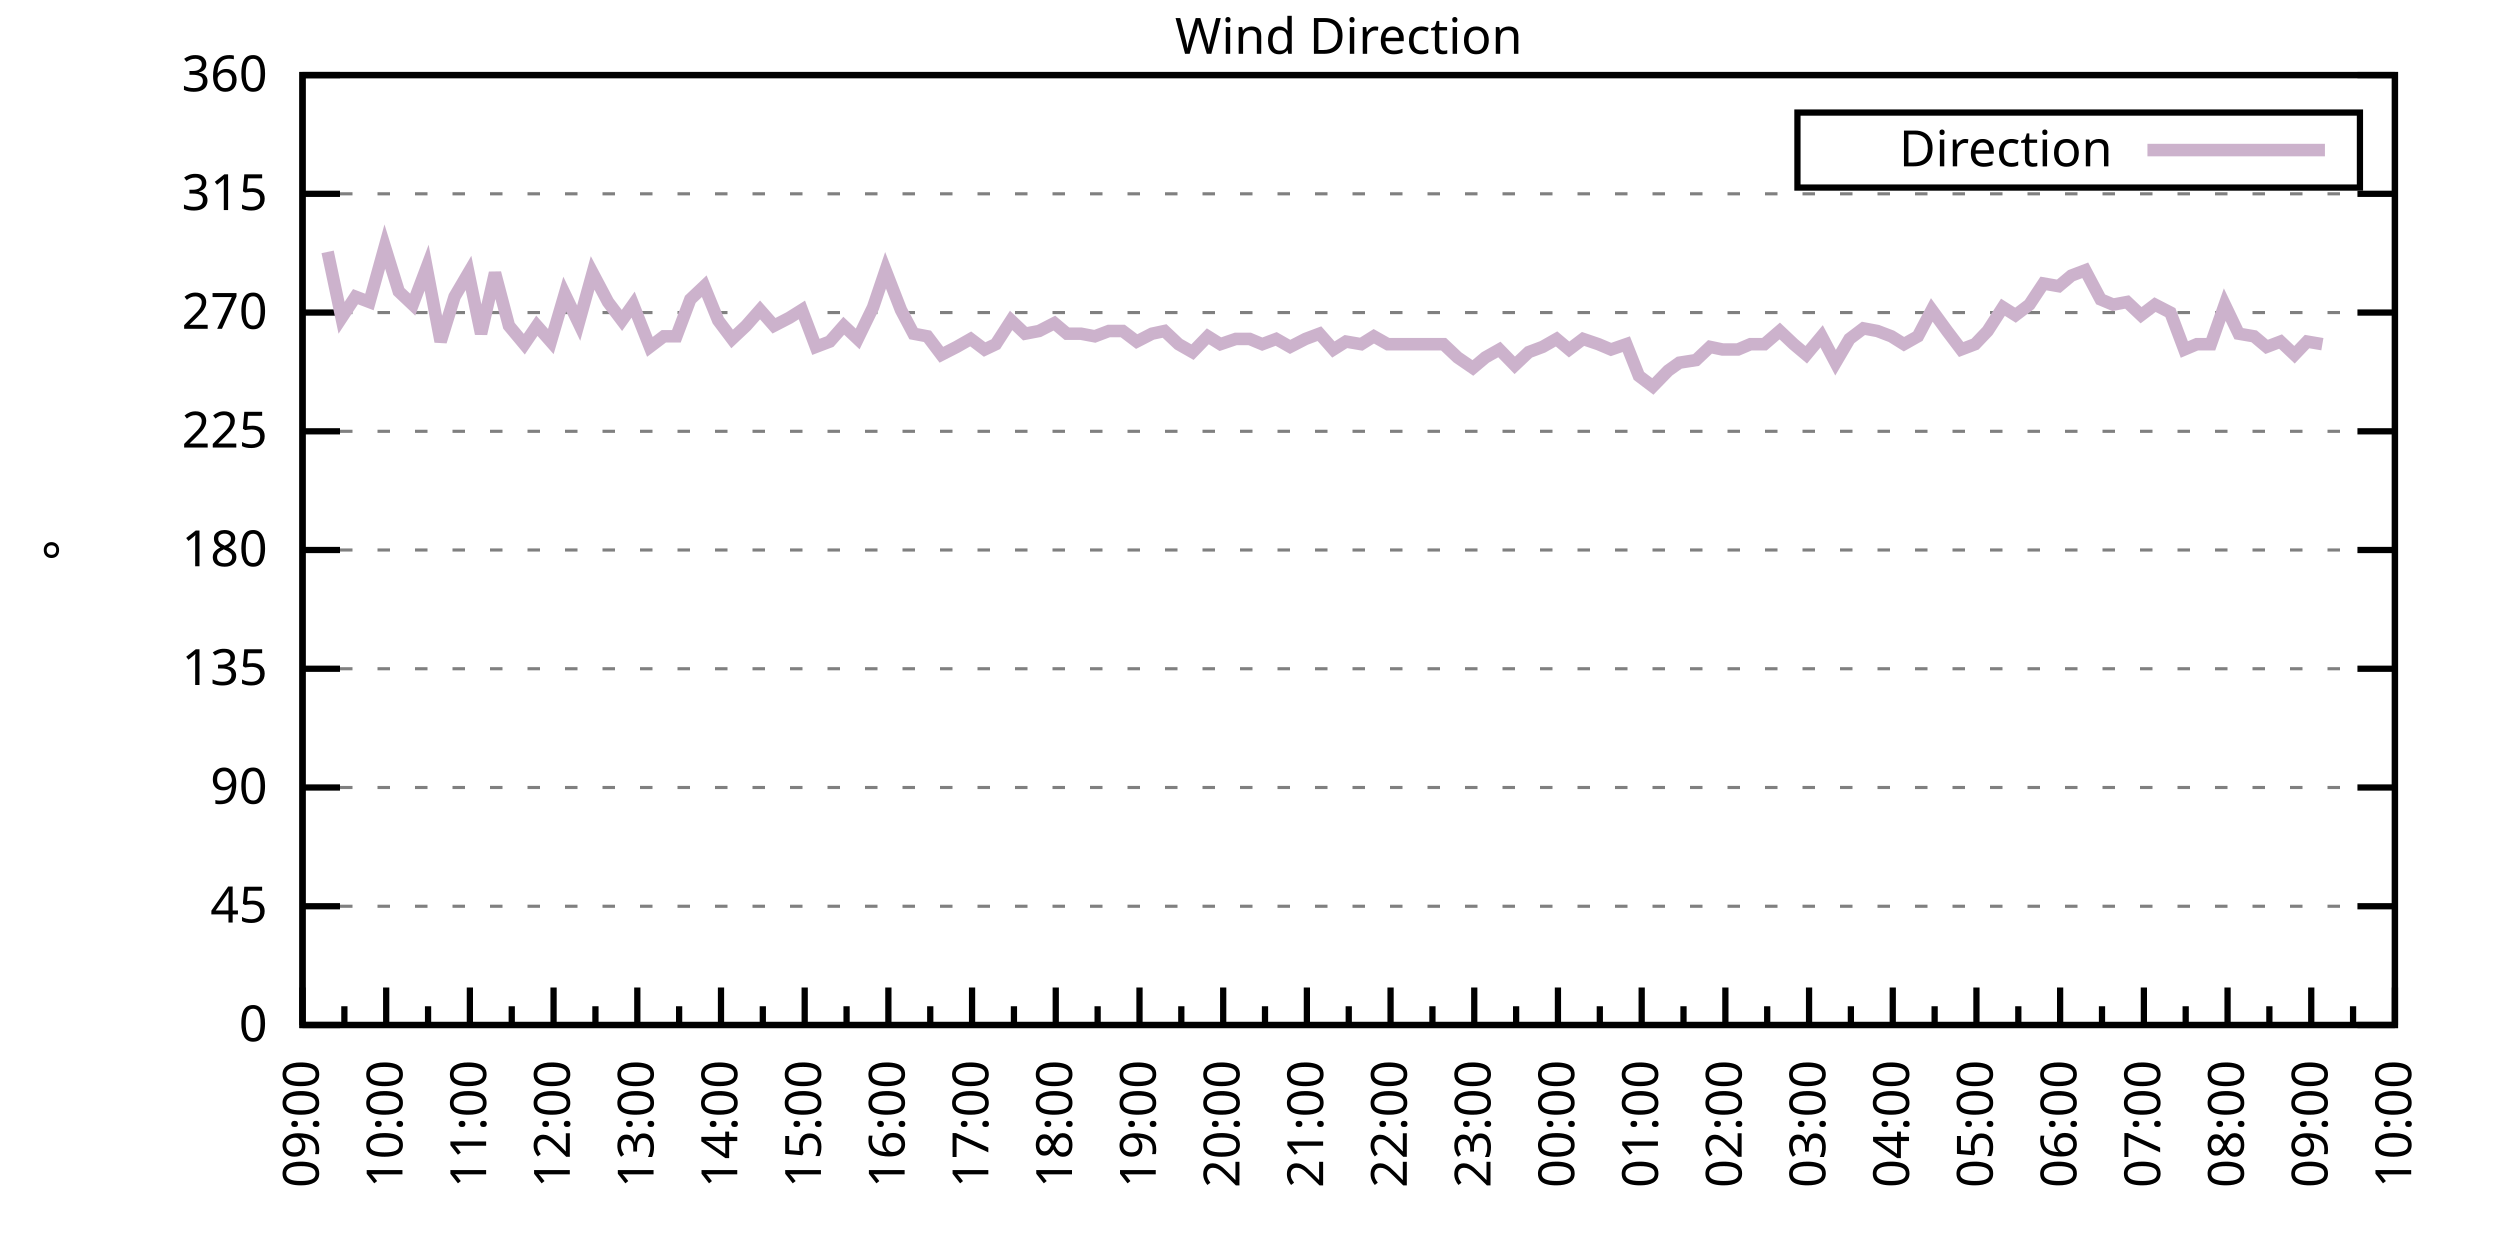
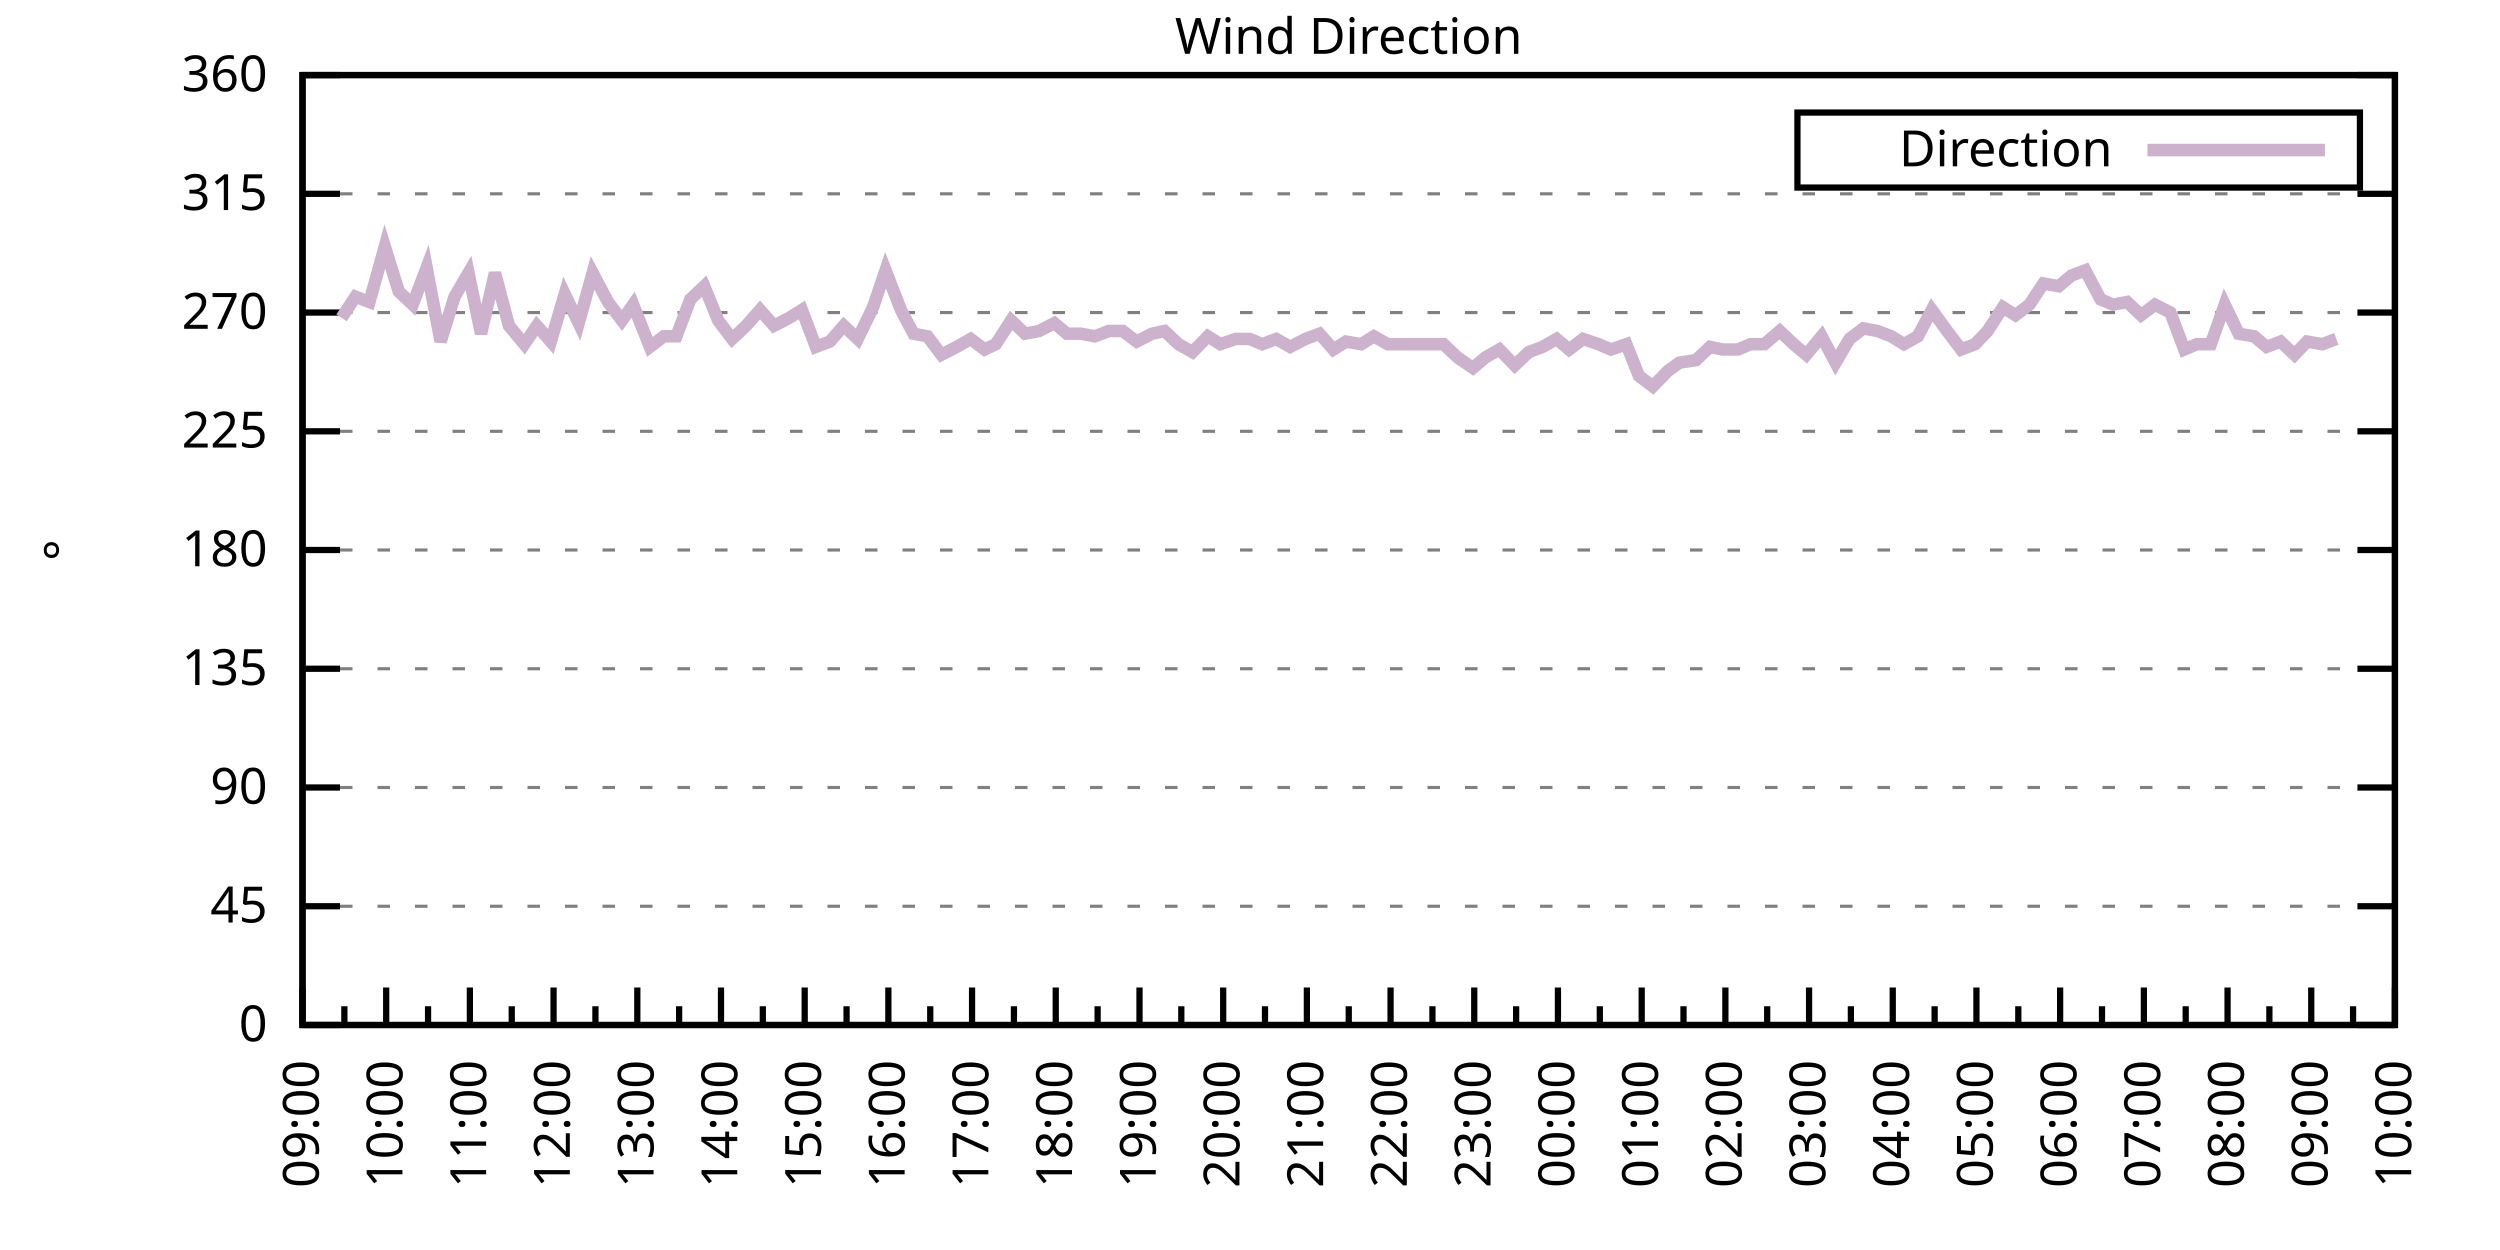
<svg xmlns="http://www.w3.org/2000/svg" xmlns:xlink="http://www.w3.org/1999/xlink" width="400" height="200" viewBox="0 0 400 200">
  <g id="gnuplot_canvas">
    <rect x="0" y="0" width="400" height="200" fill="none" />
    <defs>
      <circle id="gpDot" r="0.5" stroke-width="0.5" stroke="currentColor" />
      <path id="gpPt0" stroke-width="0.333" stroke="currentColor" d="M-1,0 h2 M0,-1 v2" />
      <path id="gpPt1" stroke-width="0.333" stroke="currentColor" d="M-1,-1 L1,1 M1,-1 L-1,1" />
      <path id="gpPt2" stroke-width="0.333" stroke="currentColor" d="M-1,0 L1,0 M0,-1 L0,1 M-1,-1 L1,1 M-1,1 L1,-1" />
      <rect id="gpPt3" stroke-width="0.333" stroke="currentColor" x="-1" y="-1" width="2" height="2" />
      <rect id="gpPt4" stroke-width="0.333" stroke="currentColor" fill="currentColor" x="-1" y="-1" width="2" height="2" />
      <circle id="gpPt5" stroke-width="0.333" stroke="currentColor" cx="0" cy="0" r="1" />
      <use xlink:href="#gpPt5" id="gpPt6" fill="currentColor" stroke="none" />
      <path id="gpPt7" stroke-width="0.333" stroke="currentColor" d="M0,-1.33 L-1.33,0.67 L1.33,0.67 z" />
      <use xlink:href="#gpPt7" id="gpPt8" fill="currentColor" stroke="none" />
      <use xlink:href="#gpPt7" id="gpPt9" stroke="currentColor" transform="rotate(180)" />
      <use xlink:href="#gpPt9" id="gpPt10" fill="currentColor" stroke="none" />
      <use xlink:href="#gpPt3" id="gpPt11" stroke="currentColor" transform="rotate(45)" />
      <use xlink:href="#gpPt11" id="gpPt12" fill="currentColor" stroke="none" />
      <path id="gpPt13" stroke-width="0.333" stroke="currentColor" d="M0,1.330 L1.265,0.411 L0.782,-1.067 L-0.782,-1.076 L-1.265,0.411 z" />
      <use xlink:href="#gpPt13" id="gpPt14" fill="currentColor" stroke="none" />
      <filter id="textbox" filterUnits="objectBoundingBox" x="0" y="0" height="1" width="1">
        <feFlood flood-color="white" flood-opacity="1" result="bgnd" />
        <feComposite in="SourceGraphic" in2="bgnd" operator="atop" />
      </filter>
      <filter id="greybox" filterUnits="objectBoundingBox" x="0" y="0" height="1" width="1">
        <feFlood flood-color="lightgrey" flood-opacity="1" result="grey" />
        <feComposite in="SourceGraphic" in2="grey" operator="atop" />
      </filter>
    </defs>
    <g fill="none" color="white" stroke="currentColor" stroke-width="1.00" stroke-linecap="butt" stroke-linejoin="miter">
</g>
    <g fill="none" color="black" stroke="currentColor" stroke-width="1.00" stroke-linecap="butt" stroke-linejoin="miter">
      <g stroke="none" shape-rendering="crispEdges">
        <polygon fill="rgb(255, 255, 255)" points="48.40,164.00 383.18,164.00 383.18,12.02 48.40,12.02 " />
      </g>
    </g>
    <g fill="none" color="black" stroke="currentColor" stroke-width="1.00" stroke-linecap="butt" stroke-linejoin="miter">
</g>
    <g fill="none" color="black" stroke="black" stroke-width="0.50" stroke-linecap="butt" stroke-linejoin="miter">
</g>
    <g fill="none" color="gray" stroke="currentColor" stroke-width="0.50" stroke-linecap="butt" stroke-linejoin="miter">
      <path stroke="gray" stroke-dasharray="2,4" class="gridline" d="M48.40,164.00 L383.19,164.00  " />
    </g>
    <g fill="none" color="gray" stroke="gray" stroke-width="1.00" stroke-linecap="butt" stroke-linejoin="miter">
</g>
    <g fill="none" color="black" stroke="currentColor" stroke-width="1.00" stroke-linecap="butt" stroke-linejoin="miter">
      <path stroke="black" d="M48.40,164.00 L54.40,164.00 M383.19,164.00 L377.19,164.00  " />
      <g transform="translate(42.80,166.60)" stroke="none" fill="black" font-family="Sans" font-size="8.00" text-anchor="end">
        <text>
          <tspan font-family="Sans"> 0</tspan>
        </text>
      </g>
    </g>
    <g fill="none" color="black" stroke="currentColor" stroke-width="1.00" stroke-linecap="butt" stroke-linejoin="miter">
</g>
    <g fill="none" color="black" stroke="black" stroke-width="0.50" stroke-linecap="butt" stroke-linejoin="miter">
</g>
    <g fill="none" color="gray" stroke="currentColor" stroke-width="0.50" stroke-linecap="butt" stroke-linejoin="miter">
      <path stroke="gray" stroke-dasharray="2,4" class="gridline" d="M48.40,145.00 L383.19,145.00  " />
    </g>
    <g fill="none" color="gray" stroke="gray" stroke-width="1.00" stroke-linecap="butt" stroke-linejoin="miter">
</g>
    <g fill="none" color="black" stroke="currentColor" stroke-width="1.00" stroke-linecap="butt" stroke-linejoin="miter">
      <path stroke="black" d="M48.40,145.00 L54.40,145.00 M383.19,145.00 L377.19,145.00  " />
      <g transform="translate(42.80,147.60)" stroke="none" fill="black" font-family="Sans" font-size="8.00" text-anchor="end">
        <text>
          <tspan font-family="Sans"> 45</tspan>
        </text>
      </g>
    </g>
    <g fill="none" color="black" stroke="currentColor" stroke-width="1.00" stroke-linecap="butt" stroke-linejoin="miter">
</g>
    <g fill="none" color="black" stroke="black" stroke-width="0.50" stroke-linecap="butt" stroke-linejoin="miter">
</g>
    <g fill="none" color="gray" stroke="currentColor" stroke-width="0.50" stroke-linecap="butt" stroke-linejoin="miter">
      <path stroke="gray" stroke-dasharray="2,4" class="gridline" d="M48.40,126.00 L383.19,126.00  " />
    </g>
    <g fill="none" color="gray" stroke="gray" stroke-width="1.00" stroke-linecap="butt" stroke-linejoin="miter">
</g>
    <g fill="none" color="black" stroke="currentColor" stroke-width="1.00" stroke-linecap="butt" stroke-linejoin="miter">
      <path stroke="black" d="M48.40,126.00 L54.40,126.00 M383.19,126.00 L377.19,126.00  " />
      <g transform="translate(42.80,128.60)" stroke="none" fill="black" font-family="Sans" font-size="8.00" text-anchor="end">
        <text>
          <tspan font-family="Sans"> 90</tspan>
        </text>
      </g>
    </g>
    <g fill="none" color="black" stroke="currentColor" stroke-width="1.00" stroke-linecap="butt" stroke-linejoin="miter">
</g>
    <g fill="none" color="black" stroke="black" stroke-width="0.50" stroke-linecap="butt" stroke-linejoin="miter">
</g>
    <g fill="none" color="gray" stroke="currentColor" stroke-width="0.50" stroke-linecap="butt" stroke-linejoin="miter">
      <path stroke="gray" stroke-dasharray="2,4" class="gridline" d="M48.40,107.00 L383.19,107.00  " />
    </g>
    <g fill="none" color="gray" stroke="gray" stroke-width="1.00" stroke-linecap="butt" stroke-linejoin="miter">
</g>
    <g fill="none" color="black" stroke="currentColor" stroke-width="1.00" stroke-linecap="butt" stroke-linejoin="miter">
      <path stroke="black" d="M48.40,107.00 L54.40,107.00 M383.19,107.00 L377.19,107.00  " />
      <g transform="translate(42.80,109.60)" stroke="none" fill="black" font-family="Sans" font-size="8.00" text-anchor="end">
        <text>
          <tspan font-family="Sans"> 135</tspan>
        </text>
      </g>
    </g>
    <g fill="none" color="black" stroke="currentColor" stroke-width="1.00" stroke-linecap="butt" stroke-linejoin="miter">
</g>
    <g fill="none" color="black" stroke="black" stroke-width="0.50" stroke-linecap="butt" stroke-linejoin="miter">
</g>
    <g fill="none" color="gray" stroke="currentColor" stroke-width="0.50" stroke-linecap="butt" stroke-linejoin="miter">
      <path stroke="gray" stroke-dasharray="2,4" class="gridline" d="M48.40,88.00 L383.19,88.00  " />
    </g>
    <g fill="none" color="gray" stroke="gray" stroke-width="1.00" stroke-linecap="butt" stroke-linejoin="miter">
</g>
    <g fill="none" color="black" stroke="currentColor" stroke-width="1.00" stroke-linecap="butt" stroke-linejoin="miter">
      <path stroke="black" d="M48.40,88.00 L54.40,88.00 M383.19,88.00 L377.19,88.00  " />
      <g transform="translate(42.80,90.60)" stroke="none" fill="black" font-family="Sans" font-size="8.00" text-anchor="end">
        <text>
          <tspan font-family="Sans"> 180</tspan>
        </text>
      </g>
    </g>
    <g fill="none" color="black" stroke="currentColor" stroke-width="1.00" stroke-linecap="butt" stroke-linejoin="miter">
</g>
    <g fill="none" color="black" stroke="black" stroke-width="0.50" stroke-linecap="butt" stroke-linejoin="miter">
</g>
    <g fill="none" color="gray" stroke="currentColor" stroke-width="0.50" stroke-linecap="butt" stroke-linejoin="miter">
      <path stroke="gray" stroke-dasharray="2,4" class="gridline" d="M48.40,69.01 L383.19,69.01  " />
    </g>
    <g fill="none" color="gray" stroke="gray" stroke-width="1.00" stroke-linecap="butt" stroke-linejoin="miter">
</g>
    <g fill="none" color="black" stroke="currentColor" stroke-width="1.00" stroke-linecap="butt" stroke-linejoin="miter">
      <path stroke="black" d="M48.40,69.01 L54.40,69.01 M383.19,69.01 L377.19,69.01  " />
      <g transform="translate(42.80,71.61)" stroke="none" fill="black" font-family="Sans" font-size="8.00" text-anchor="end">
        <text>
          <tspan font-family="Sans"> 225</tspan>
        </text>
      </g>
    </g>
    <g fill="none" color="black" stroke="currentColor" stroke-width="1.00" stroke-linecap="butt" stroke-linejoin="miter">
</g>
    <g fill="none" color="black" stroke="black" stroke-width="0.50" stroke-linecap="butt" stroke-linejoin="miter">
</g>
    <g fill="none" color="gray" stroke="currentColor" stroke-width="0.50" stroke-linecap="butt" stroke-linejoin="miter">
      <path stroke="gray" stroke-dasharray="2,4" class="gridline" d="M48.40,50.01 L383.19,50.01  " />
    </g>
    <g fill="none" color="gray" stroke="gray" stroke-width="1.00" stroke-linecap="butt" stroke-linejoin="miter">
</g>
    <g fill="none" color="black" stroke="currentColor" stroke-width="1.00" stroke-linecap="butt" stroke-linejoin="miter">
      <path stroke="black" d="M48.40,50.01 L54.40,50.01 M383.19,50.01 L377.19,50.01  " />
      <g transform="translate(42.80,52.61)" stroke="none" fill="black" font-family="Sans" font-size="8.00" text-anchor="end">
        <text>
          <tspan font-family="Sans"> 270</tspan>
        </text>
      </g>
    </g>
    <g fill="none" color="black" stroke="currentColor" stroke-width="1.00" stroke-linecap="butt" stroke-linejoin="miter">
</g>
    <g fill="none" color="black" stroke="black" stroke-width="0.50" stroke-linecap="butt" stroke-linejoin="miter">
</g>
    <g fill="none" color="gray" stroke="currentColor" stroke-width="0.50" stroke-linecap="butt" stroke-linejoin="miter">
      <path stroke="gray" stroke-dasharray="2,4" class="gridline" d="M48.40,31.01 L383.19,31.01  " />
    </g>
    <g fill="none" color="gray" stroke="gray" stroke-width="1.00" stroke-linecap="butt" stroke-linejoin="miter">
</g>
    <g fill="none" color="black" stroke="currentColor" stroke-width="1.00" stroke-linecap="butt" stroke-linejoin="miter">
      <path stroke="black" d="M48.40,31.01 L54.40,31.01 M383.19,31.01 L377.19,31.01  " />
      <g transform="translate(42.80,33.61)" stroke="none" fill="black" font-family="Sans" font-size="8.00" text-anchor="end">
        <text>
          <tspan font-family="Sans"> 315</tspan>
        </text>
      </g>
    </g>
    <g fill="none" color="black" stroke="currentColor" stroke-width="1.00" stroke-linecap="butt" stroke-linejoin="miter">
</g>
    <g fill="none" color="black" stroke="black" stroke-width="0.50" stroke-linecap="butt" stroke-linejoin="miter">
</g>
    <g fill="none" color="gray" stroke="currentColor" stroke-width="0.50" stroke-linecap="butt" stroke-linejoin="miter">
      <path stroke="gray" stroke-dasharray="2,4" class="gridline" d="M48.40,12.01 L383.19,12.01  " />
    </g>
    <g fill="none" color="gray" stroke="gray" stroke-width="1.00" stroke-linecap="butt" stroke-linejoin="miter">
</g>
    <g fill="none" color="black" stroke="currentColor" stroke-width="1.00" stroke-linecap="butt" stroke-linejoin="miter">
      <path stroke="black" d="M48.40,12.01 L54.40,12.01 M383.19,12.01 L377.19,12.01  " />
      <g transform="translate(42.80,14.61)" stroke="none" fill="black" font-family="Sans" font-size="8.00" text-anchor="end">
        <text>
          <tspan font-family="Sans"> 360</tspan>
        </text>
      </g>
    </g>
    <g fill="none" color="black" stroke="currentColor" stroke-width="1.00" stroke-linecap="butt" stroke-linejoin="miter">
      <path stroke="black" d="M48.40,164.00 L48.40,158.00  " />
      <g transform="translate(51.00,169.60) rotate(270)" stroke="none" fill="black" font-family="Sans" font-size="8.00" text-anchor="end">
        <text>
          <tspan font-family="Sans">09:00</tspan>
        </text>
      </g>
    </g>
    <g fill="none" color="black" stroke="currentColor" stroke-width="1.00" stroke-linecap="butt" stroke-linejoin="miter">
      <path stroke="black" d="M55.10,164.00 L55.10,161.00 M61.79,164.00 L61.79,158.00  " />
      <g transform="translate(64.39,169.60) rotate(270)" stroke="none" fill="black" font-family="Sans" font-size="8.00" text-anchor="end">
        <text>
          <tspan font-family="Sans">10:00</tspan>
        </text>
      </g>
    </g>
    <g fill="none" color="black" stroke="currentColor" stroke-width="1.00" stroke-linecap="butt" stroke-linejoin="miter">
      <path stroke="black" d="M68.49,164.00 L68.49,161.00 M75.18,164.00 L75.18,158.00  " />
      <g transform="translate(77.78,169.60) rotate(270)" stroke="none" fill="black" font-family="Sans" font-size="8.00" text-anchor="end">
        <text>
          <tspan font-family="Sans">11:00</tspan>
        </text>
      </g>
    </g>
    <g fill="none" color="black" stroke="currentColor" stroke-width="1.00" stroke-linecap="butt" stroke-linejoin="miter">
      <path stroke="black" d="M81.88,164.00 L81.88,161.00 M88.57,164.00 L88.57,158.00  " />
      <g transform="translate(91.17,169.60) rotate(270)" stroke="none" fill="black" font-family="Sans" font-size="8.00" text-anchor="end">
        <text>
          <tspan font-family="Sans">12:00</tspan>
        </text>
      </g>
    </g>
    <g fill="none" color="black" stroke="currentColor" stroke-width="1.00" stroke-linecap="butt" stroke-linejoin="miter">
      <path stroke="black" d="M95.27,164.00 L95.27,161.00 M101.97,164.00 L101.97,158.00  " />
      <g transform="translate(104.57,169.60) rotate(270)" stroke="none" fill="black" font-family="Sans" font-size="8.00" text-anchor="end">
        <text>
          <tspan font-family="Sans">13:00</tspan>
        </text>
      </g>
    </g>
    <g fill="none" color="black" stroke="currentColor" stroke-width="1.00" stroke-linecap="butt" stroke-linejoin="miter">
      <path stroke="black" d="M108.66,164.00 L108.66,161.00 M115.36,164.00 L115.36,158.00  " />
      <g transform="translate(117.96,169.60) rotate(270)" stroke="none" fill="black" font-family="Sans" font-size="8.00" text-anchor="end">
        <text>
          <tspan font-family="Sans">14:00</tspan>
        </text>
      </g>
    </g>
    <g fill="none" color="black" stroke="currentColor" stroke-width="1.00" stroke-linecap="butt" stroke-linejoin="miter">
      <path stroke="black" d="M122.05,164.00 L122.05,161.00 M128.75,164.00 L128.75,158.00  " />
      <g transform="translate(131.35,169.60) rotate(270)" stroke="none" fill="black" font-family="Sans" font-size="8.00" text-anchor="end">
        <text>
          <tspan font-family="Sans">15:00</tspan>
        </text>
      </g>
    </g>
    <g fill="none" color="black" stroke="currentColor" stroke-width="1.00" stroke-linecap="butt" stroke-linejoin="miter">
      <path stroke="black" d="M135.45,164.00 L135.45,161.00 M142.14,164.00 L142.14,158.00  " />
      <g transform="translate(144.74,169.60) rotate(270)" stroke="none" fill="black" font-family="Sans" font-size="8.00" text-anchor="end">
        <text>
          <tspan font-family="Sans">16:00</tspan>
        </text>
      </g>
    </g>
    <g fill="none" color="black" stroke="currentColor" stroke-width="1.00" stroke-linecap="butt" stroke-linejoin="miter">
      <path stroke="black" d="M148.84,164.00 L148.84,161.00 M155.53,164.00 L155.53,158.00  " />
      <g transform="translate(158.13,169.60) rotate(270)" stroke="none" fill="black" font-family="Sans" font-size="8.00" text-anchor="end">
        <text>
          <tspan font-family="Sans">17:00</tspan>
        </text>
      </g>
    </g>
    <g fill="none" color="black" stroke="currentColor" stroke-width="1.00" stroke-linecap="butt" stroke-linejoin="miter">
      <path stroke="black" d="M162.23,164.00 L162.23,161.00 M168.92,164.00 L168.92,158.00  " />
      <g transform="translate(171.52,169.60) rotate(270)" stroke="none" fill="black" font-family="Sans" font-size="8.00" text-anchor="end">
        <text>
          <tspan font-family="Sans">18:00</tspan>
        </text>
      </g>
    </g>
    <g fill="none" color="black" stroke="currentColor" stroke-width="1.00" stroke-linecap="butt" stroke-linejoin="miter">
      <path stroke="black" d="M175.62,164.00 L175.62,161.00 M182.32,164.00 L182.32,158.00  " />
      <g transform="translate(184.92,169.60) rotate(270)" stroke="none" fill="black" font-family="Sans" font-size="8.00" text-anchor="end">
        <text>
          <tspan font-family="Sans">19:00</tspan>
        </text>
      </g>
    </g>
    <g fill="none" color="black" stroke="currentColor" stroke-width="1.00" stroke-linecap="butt" stroke-linejoin="miter">
      <path stroke="black" d="M189.01,164.00 L189.01,161.00 M195.71,164.00 L195.71,158.00  " />
      <g transform="translate(198.31,169.60) rotate(270)" stroke="none" fill="black" font-family="Sans" font-size="8.00" text-anchor="end">
        <text>
          <tspan font-family="Sans">20:00</tspan>
        </text>
      </g>
    </g>
    <g fill="none" color="black" stroke="currentColor" stroke-width="1.00" stroke-linecap="butt" stroke-linejoin="miter">
      <path stroke="black" d="M202.40,164.00 L202.40,161.00 M209.10,164.00 L209.10,158.00  " />
      <g transform="translate(211.70,169.60) rotate(270)" stroke="none" fill="black" font-family="Sans" font-size="8.00" text-anchor="end">
        <text>
          <tspan font-family="Sans">21:00</tspan>
        </text>
      </g>
    </g>
    <g fill="none" color="black" stroke="currentColor" stroke-width="1.00" stroke-linecap="butt" stroke-linejoin="miter">
      <path stroke="black" d="M215.80,164.00 L215.80,161.00 M222.49,164.00 L222.49,158.00  " />
      <g transform="translate(225.09,169.60) rotate(270)" stroke="none" fill="black" font-family="Sans" font-size="8.00" text-anchor="end">
        <text>
          <tspan font-family="Sans">22:00</tspan>
        </text>
      </g>
    </g>
    <g fill="none" color="black" stroke="currentColor" stroke-width="1.00" stroke-linecap="butt" stroke-linejoin="miter">
      <path stroke="black" d="M229.19,164.00 L229.19,161.00 M235.88,164.00 L235.88,158.00  " />
      <g transform="translate(238.48,169.60) rotate(270)" stroke="none" fill="black" font-family="Sans" font-size="8.00" text-anchor="end">
        <text>
          <tspan font-family="Sans">23:00</tspan>
        </text>
      </g>
    </g>
    <g fill="none" color="black" stroke="currentColor" stroke-width="1.00" stroke-linecap="butt" stroke-linejoin="miter">
      <path stroke="black" d="M242.58,164.00 L242.58,161.00 M249.27,164.00 L249.27,158.00  " />
      <g transform="translate(251.87,169.60) rotate(270)" stroke="none" fill="black" font-family="Sans" font-size="8.00" text-anchor="end">
        <text>
          <tspan font-family="Sans">00:00</tspan>
        </text>
      </g>
    </g>
    <g fill="none" color="black" stroke="currentColor" stroke-width="1.00" stroke-linecap="butt" stroke-linejoin="miter">
      <path stroke="black" d="M255.97,164.00 L255.97,161.00 M262.67,164.00 L262.67,158.00  " />
      <g transform="translate(265.27,169.60) rotate(270)" stroke="none" fill="black" font-family="Sans" font-size="8.00" text-anchor="end">
        <text>
          <tspan font-family="Sans">01:00</tspan>
        </text>
      </g>
    </g>
    <g fill="none" color="black" stroke="currentColor" stroke-width="1.00" stroke-linecap="butt" stroke-linejoin="miter">
      <path stroke="black" d="M269.36,164.00 L269.36,161.00 M276.06,164.00 L276.06,158.00  " />
      <g transform="translate(278.66,169.60) rotate(270)" stroke="none" fill="black" font-family="Sans" font-size="8.00" text-anchor="end">
        <text>
          <tspan font-family="Sans">02:00</tspan>
        </text>
      </g>
    </g>
    <g fill="none" color="black" stroke="currentColor" stroke-width="1.00" stroke-linecap="butt" stroke-linejoin="miter">
      <path stroke="black" d="M282.75,164.00 L282.75,161.00 M289.45,164.00 L289.45,158.00  " />
      <g transform="translate(292.05,169.60) rotate(270)" stroke="none" fill="black" font-family="Sans" font-size="8.00" text-anchor="end">
        <text>
          <tspan font-family="Sans">03:00</tspan>
        </text>
      </g>
    </g>
    <g fill="none" color="black" stroke="currentColor" stroke-width="1.00" stroke-linecap="butt" stroke-linejoin="miter">
      <path stroke="black" d="M296.14,164.00 L296.14,161.00 M302.84,164.00 L302.84,158.00  " />
      <g transform="translate(305.44,169.60) rotate(270)" stroke="none" fill="black" font-family="Sans" font-size="8.00" text-anchor="end">
        <text>
          <tspan font-family="Sans">04:00</tspan>
        </text>
      </g>
    </g>
    <g fill="none" color="black" stroke="currentColor" stroke-width="1.00" stroke-linecap="butt" stroke-linejoin="miter">
      <path stroke="black" d="M309.54,164.00 L309.54,161.00 M316.23,164.00 L316.23,158.00  " />
      <g transform="translate(318.83,169.60) rotate(270)" stroke="none" fill="black" font-family="Sans" font-size="8.00" text-anchor="end">
        <text>
          <tspan font-family="Sans">05:00</tspan>
        </text>
      </g>
    </g>
    <g fill="none" color="black" stroke="currentColor" stroke-width="1.00" stroke-linecap="butt" stroke-linejoin="miter">
      <path stroke="black" d="M322.93,164.00 L322.93,161.00 M329.62,164.00 L329.62,158.00  " />
      <g transform="translate(332.22,169.60) rotate(270)" stroke="none" fill="black" font-family="Sans" font-size="8.00" text-anchor="end">
        <text>
          <tspan font-family="Sans">06:00</tspan>
        </text>
      </g>
    </g>
    <g fill="none" color="black" stroke="currentColor" stroke-width="1.00" stroke-linecap="butt" stroke-linejoin="miter">
      <path stroke="black" d="M336.32,164.00 L336.32,161.00 M343.02,164.00 L343.02,158.00  " />
      <g transform="translate(345.62,169.60) rotate(270)" stroke="none" fill="black" font-family="Sans" font-size="8.00" text-anchor="end">
        <text>
          <tspan font-family="Sans">07:00</tspan>
        </text>
      </g>
    </g>
    <g fill="none" color="black" stroke="currentColor" stroke-width="1.00" stroke-linecap="butt" stroke-linejoin="miter">
      <path stroke="black" d="M349.71,164.00 L349.71,161.00 M356.41,164.00 L356.41,158.00  " />
      <g transform="translate(359.01,169.60) rotate(270)" stroke="none" fill="black" font-family="Sans" font-size="8.00" text-anchor="end">
        <text>
          <tspan font-family="Sans">08:00</tspan>
        </text>
      </g>
    </g>
    <g fill="none" color="black" stroke="currentColor" stroke-width="1.00" stroke-linecap="butt" stroke-linejoin="miter">
      <path stroke="black" d="M363.10,164.00 L363.10,161.00 M369.80,164.00 L369.80,158.00  " />
      <g transform="translate(372.40,169.60) rotate(270)" stroke="none" fill="black" font-family="Sans" font-size="8.00" text-anchor="end">
        <text>
          <tspan font-family="Sans">09:00</tspan>
        </text>
      </g>
    </g>
    <g fill="none" color="black" stroke="currentColor" stroke-width="1.00" stroke-linecap="butt" stroke-linejoin="miter">
      <path stroke="black" d="M376.49,164.00 L376.49,161.00 M383.19,164.00 L383.19,158.00  " />
      <g transform="translate(385.79,169.60) rotate(270)" stroke="none" fill="black" font-family="Sans" font-size="8.00" text-anchor="end">
        <text>
          <tspan font-family="Sans">10:00</tspan>
        </text>
      </g>
    </g>
    <g fill="none" color="black" stroke="currentColor" stroke-width="1.00" stroke-linecap="butt" stroke-linejoin="miter">
</g>
    <g fill="none" color="black" stroke="currentColor" stroke-width="1.00" stroke-linecap="butt" stroke-linejoin="miter">
      <path stroke="black" d="M48.40,12.01 L48.40,164.00 L383.19,164.00 L383.19,12.01 L48.40,12.01 Z  " />
    </g>
    <g fill="none" color="black" stroke="currentColor" stroke-width="1.00" stroke-linecap="butt" stroke-linejoin="miter">
      <g transform="translate(12.80,88.01) rotate(270)" stroke="none" fill="black" font-family="Sans" font-size="8.00" text-anchor="middle">
        <text>
          <tspan font-family="Sans">°</tspan>
        </text>
      </g>
    </g>
    <g fill="none" color="black" stroke="currentColor" stroke-width="1.00" stroke-linecap="butt" stroke-linejoin="miter">
</g>
    <g fill="none" color="black" stroke="currentColor" stroke-width="1.00" stroke-linecap="butt" stroke-linejoin="miter">
      <path stroke="black" d="M287.59,30.01 L287.59,18.01 L377.59,18.01 L377.59,30.01 L287.59,30.01 Z  " />
    </g>
    <g id="Wind_direction_plot_1">
      <g fill="none" color="white" stroke="black" stroke-width="2.00" stroke-linecap="butt" stroke-linejoin="miter">
</g>
      <g fill="none" color="black" stroke="currentColor" stroke-width="2.00" stroke-linecap="butt" stroke-linejoin="miter">
        <g transform="translate(337.99,26.61)" stroke="none" fill="black" font-family="Sans" font-size="8.00" text-anchor="end">
          <text>
            <tspan font-family="Sans">Direction</tspan>
          </text>
        </g>
      </g>
      <g fill="none" color="black" stroke="currentColor" stroke-width="2.00" stroke-linecap="butt" stroke-linejoin="miter">
-         <path stroke="rgb(204, 178, 204)" d="M343.59,24.01 L371.99,24.01 M52.42,40.30 L54.65,50.85 L56.88,47.47 L59.11,48.32 L61.57,39.45 L63.80,46.63   L66.03,48.74 L68.26,42.83 L70.50,54.65 L72.73,47.47 L74.96,43.67 L76.97,53.39 L79.20,43.67 L81.43,52.12   L83.89,55.07 L85.90,52.12 L88.13,54.65 L90.36,47.05 L92.59,51.70 L94.82,43.67 L97.28,48.32 L99.51,51.27   L101.30,48.74 L103.98,55.50 L106.21,53.81 L108.22,53.81 L110.45,47.90 L112.68,45.79 L114.91,51.27 L117.14,54.23   L119.38,52.12 L121.61,49.59 L123.84,52.12 L126.29,50.85 L128.30,49.59 L130.54,55.50 L132.77,54.65 L135.00,52.12   L137.23,54.23 L139.69,49.16 L141.69,43.25 L144.15,49.59 L146.16,53.39 L148.39,53.81 L150.62,56.76 L153.08,55.50   L155.31,54.23 L157.54,55.92 L159.33,55.07 L161.78,51.27 L164.01,53.39 L166.25,52.96 L168.70,51.70 L170.71,53.39   L172.94,53.39 L175.17,53.81 L177.41,52.96 L179.64,52.96 L181.87,54.65 L184.32,53.39 L186.33,52.96 L188.57,55.07   L190.80,56.34 L193.25,53.81 L195.26,55.07 L197.72,54.23 L199.95,54.23 L201.96,55.07 L204.19,54.23 L206.42,55.50   L208.88,54.23 L211.11,53.39 L213.34,55.92 L215.35,54.65 L217.80,55.07 L219.81,53.81 L222.04,55.07 L224.28,55.07   L226.51,55.07 L228.74,55.07 L230.97,55.07 L233.20,57.18 L235.66,58.87 L237.67,57.18 L239.90,55.92 L242.36,58.45   L244.59,56.34 L246.82,55.50 L249.05,54.23 L251.06,55.92 L253.29,54.23 L255.75,55.07 L257.76,55.92 L260.21,55.07   L262.22,60.14 L264.45,61.83 L266.91,59.30 L268.69,58.03 L271.37,57.61 L273.60,55.50 L275.61,55.92 L278.07,55.92   L280.07,55.07 L282.31,55.07 L284.76,52.96 L286.99,55.07 L289.00,56.76 L291.46,53.81 L293.69,58.03 L295.92,54.23   L298.15,52.54 L300.39,52.96 L302.62,53.81 L304.63,55.07 L306.86,53.81 L309.09,49.59 L311.54,52.96 L313.78,55.92   L316.01,55.07 L318.02,52.96 L320.47,49.16 L322.48,50.43 L324.71,48.74 L326.95,45.36 L329.40,45.79 L331.41,44.10   L333.64,43.25 L336.10,47.90 L338.10,48.74 L340.34,48.32 L342.57,50.43 L344.80,48.74 L347.26,50.01 L349.49,55.92   L351.50,55.07 L353.73,55.07 L355.96,48.74 L358.19,53.39 L360.65,53.81 L362.66,55.50 L364.89,54.65 L367.12,56.76   L369.13,54.65 L371.58,55.07  " />
+         <path stroke="rgb(204, 178, 204)" d="M343.59,24.01 L371.99,24.01 M54.65,50.85 L56.88,47.47 L59.11,48.32 L61.57,39.45 L63.80,46.63 L66.03,48.74   L68.26,42.83 L70.50,54.65 L72.73,47.47 L74.96,43.67 L76.97,53.39 L79.20,43.67 L81.43,52.12 L83.89,55.07   L85.90,52.12 L88.13,54.65 L90.36,47.05 L92.59,51.70 L94.82,43.67 L97.28,48.32 L99.51,51.27 L101.30,48.74   L103.98,55.50 L106.21,53.81 L108.22,53.81 L110.45,47.90 L112.68,45.79 L114.91,51.27 L117.14,54.23 L119.38,52.12   L121.61,49.59 L123.84,52.12 L126.29,50.85 L128.30,49.59 L130.54,55.50 L132.77,54.65 L135.00,52.12 L137.23,54.23   L139.69,49.16 L141.69,43.25 L144.15,49.59 L146.16,53.39 L148.39,53.81 L150.62,56.76 L153.08,55.50 L155.31,54.23   L157.54,55.92 L159.33,55.07 L161.78,51.27 L164.01,53.39 L166.25,52.96 L168.70,51.70 L170.71,53.39 L172.94,53.39   L175.17,53.81 L177.41,52.96 L179.64,52.96 L181.87,54.65 L184.32,53.39 L186.33,52.96 L188.57,55.07 L190.80,56.34   L193.25,53.81 L195.26,55.07 L197.72,54.23 L199.95,54.23 L201.96,55.07 L204.19,54.23 L206.42,55.50 L208.88,54.23   L211.11,53.39 L213.34,55.92 L215.35,54.65 L217.80,55.07 L219.81,53.81 L222.04,55.07 L224.28,55.07 L226.51,55.07   L228.74,55.07 L230.97,55.07 L233.20,57.18 L235.66,58.87 L237.67,57.18 L239.90,55.92 L242.36,58.45 L244.59,56.34   L246.82,55.50 L249.05,54.23 L251.06,55.92 L253.29,54.23 L255.75,55.07 L257.76,55.92 L260.21,55.07 L262.22,60.14   L264.45,61.83 L266.91,59.30 L268.69,58.03 L271.37,57.61 L273.60,55.50 L275.61,55.92 L278.07,55.92 L280.07,55.07   L282.31,55.07 L284.76,52.96 L286.99,55.07 L289.00,56.76 L291.46,53.81 L293.69,58.03 L295.92,54.23 L298.15,52.54   L300.39,52.96 L302.62,53.81 L304.63,55.07 L306.86,53.81 L309.09,49.59 L311.54,52.96 L313.78,55.92 L316.01,55.07   L318.02,52.96 L320.47,49.16 L322.48,50.43 L324.71,48.74 L326.95,45.36 L329.40,45.79 L331.41,44.10 L333.64,43.25   L336.10,47.90 L338.10,48.74 L340.34,48.32 L342.57,50.43 L344.80,48.74 L347.26,50.01 L349.49,55.92 L351.50,55.07   L353.73,55.07 L355.96,48.74 L358.19,53.39 L360.65,53.81 L362.66,55.50 L364.89,54.65 L367.12,56.76 L369.13,54.65   L371.58,55.07 L373.82,54.23  " />
      </g>
    </g>
    <g fill="none" color="black" stroke="currentColor" stroke-width="2.00" stroke-linecap="butt" stroke-linejoin="miter">
</g>
    <g fill="none" color="black" stroke="black" stroke-width="1.00" stroke-linecap="butt" stroke-linejoin="miter">
</g>
    <g fill="none" color="black" stroke="currentColor" stroke-width="1.00" stroke-linecap="butt" stroke-linejoin="miter">
      <path stroke="black" d="M48.40,12.01 L48.40,164.00 L383.19,164.00 L383.19,12.01 L48.40,12.01 Z  " />
    </g>
    <g fill="none" color="black" stroke="currentColor" stroke-width="1.00" stroke-linecap="butt" stroke-linejoin="miter">
      <g transform="translate(215.79,8.61)" stroke="none" fill="black" font-family="Sans" font-size="8.00" text-anchor="middle">
        <text>
          <tspan font-family="Sans">Wind Direction</tspan>
        </text>
      </g>
    </g>
    <g fill="none" color="black" stroke="currentColor" stroke-width="1.00" stroke-linecap="butt" stroke-linejoin="miter">
</g>
  </g>
</svg>
